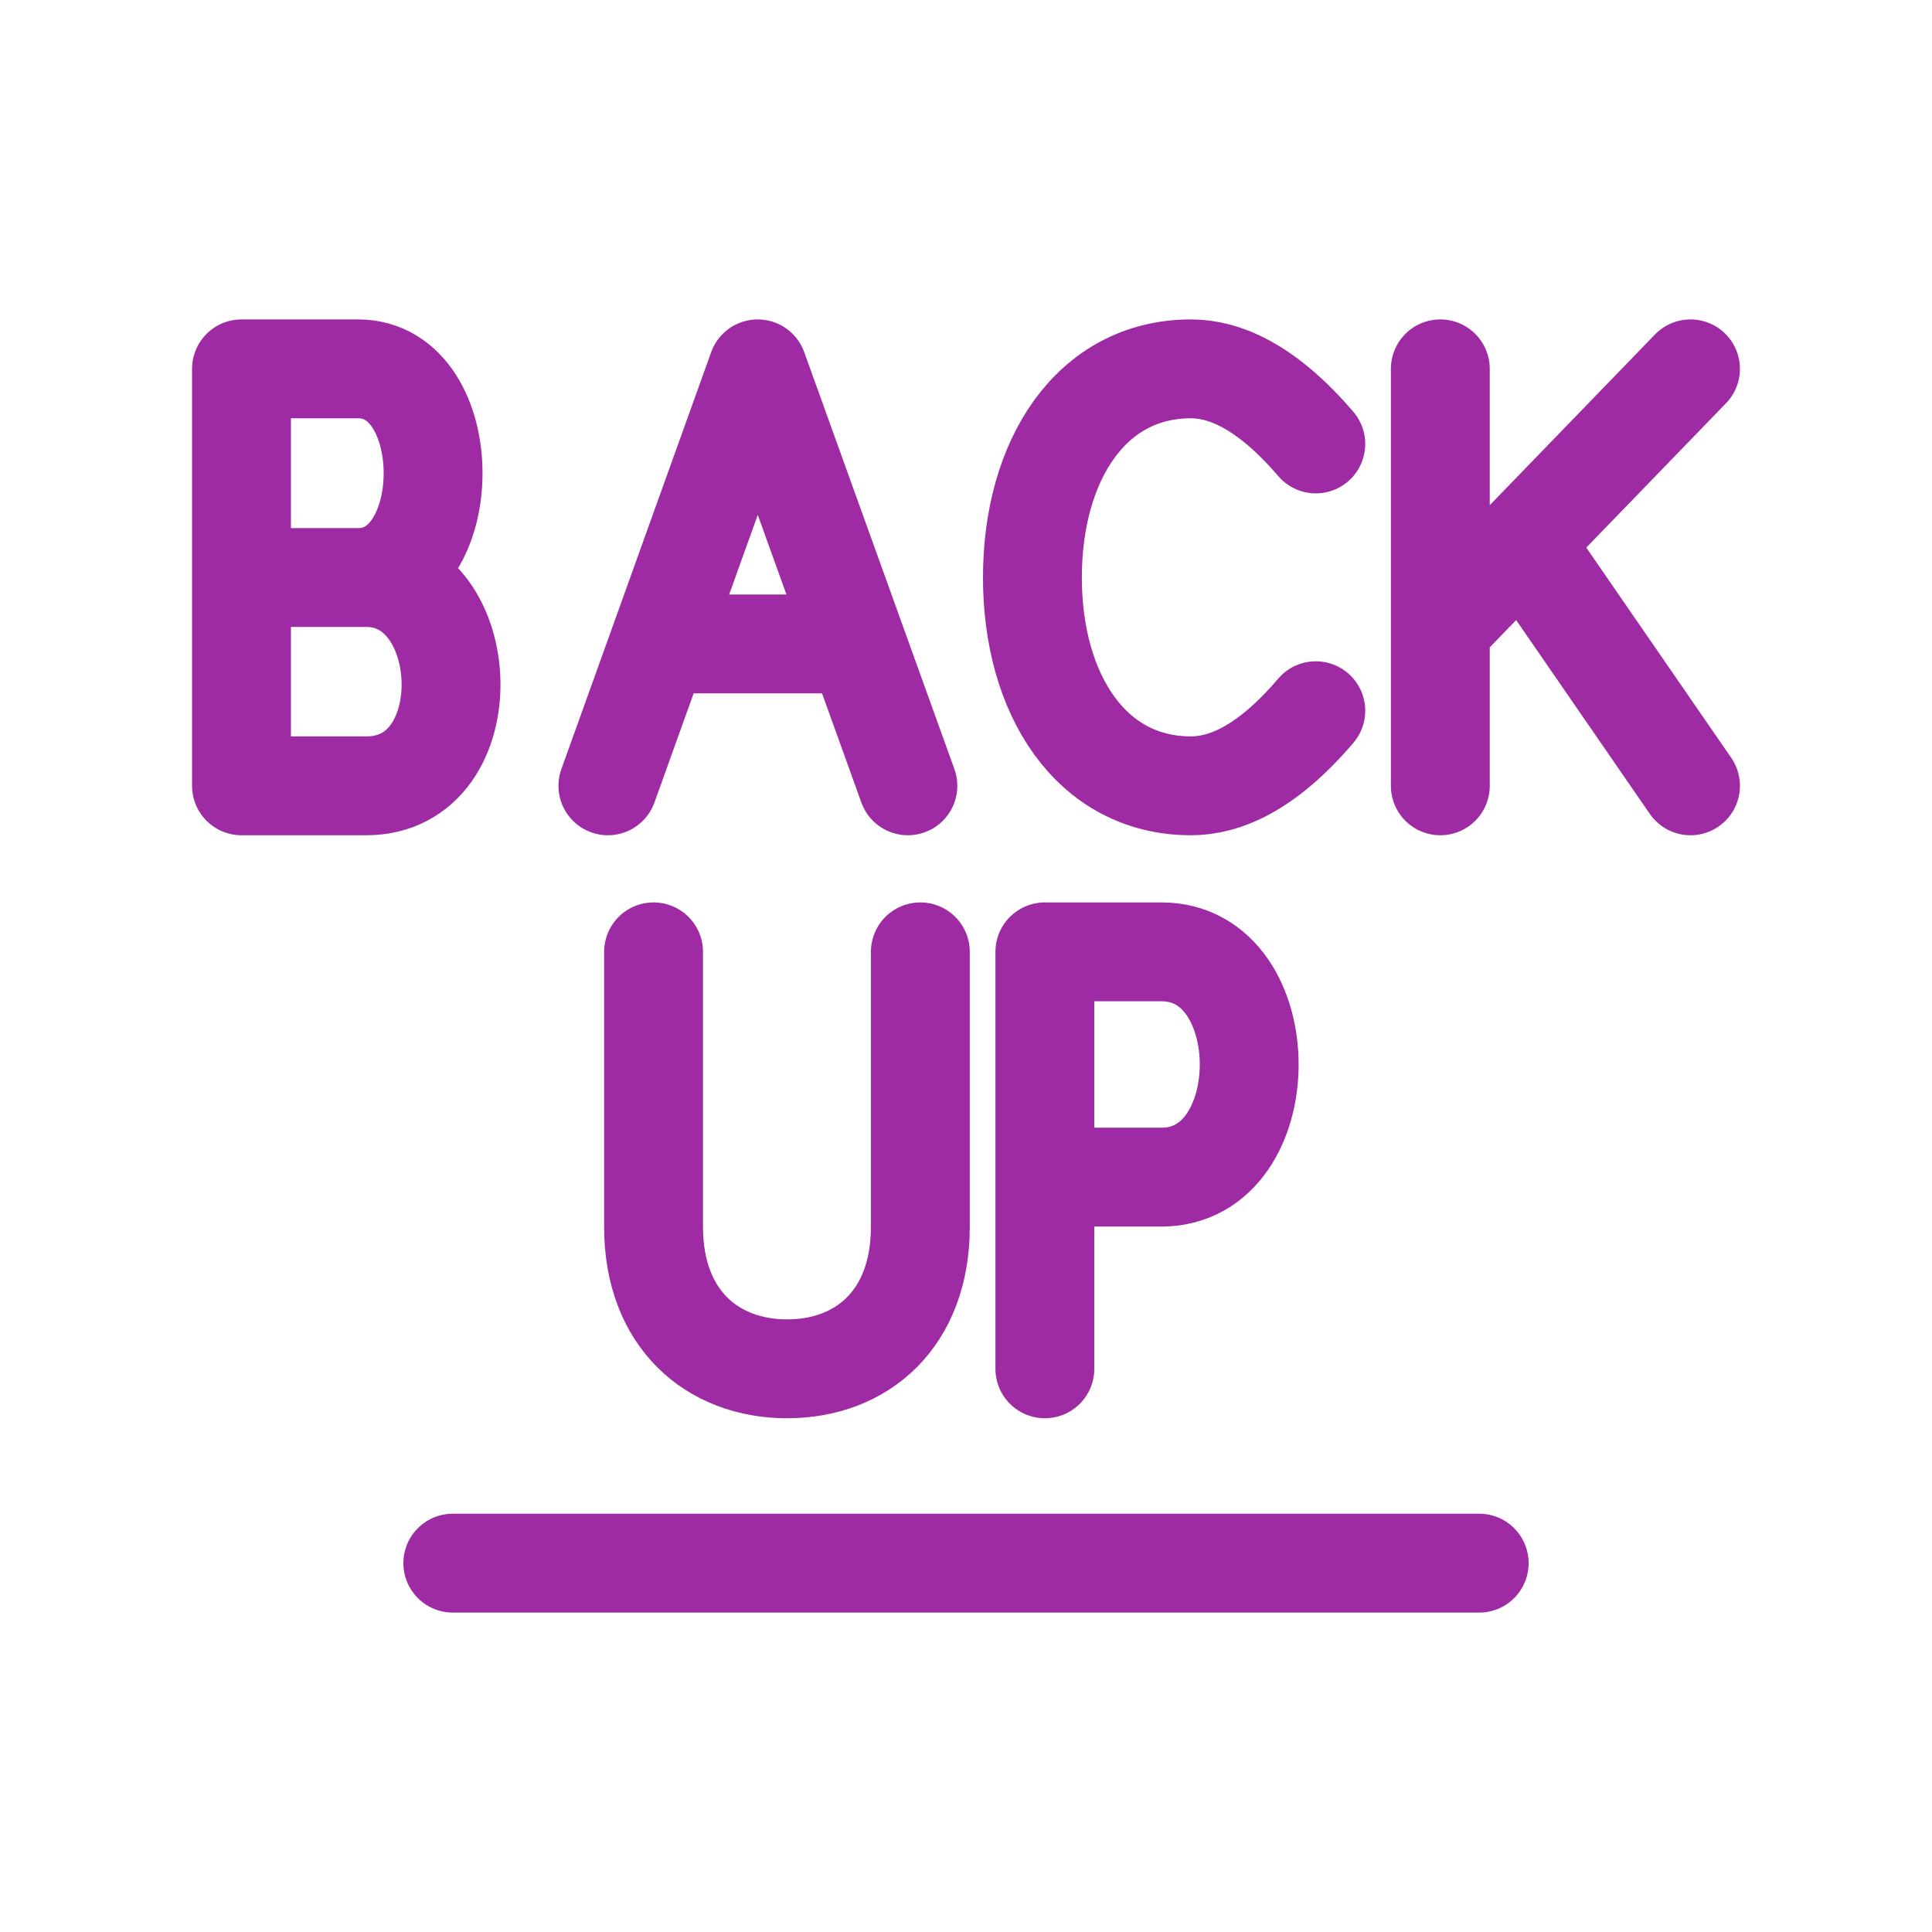
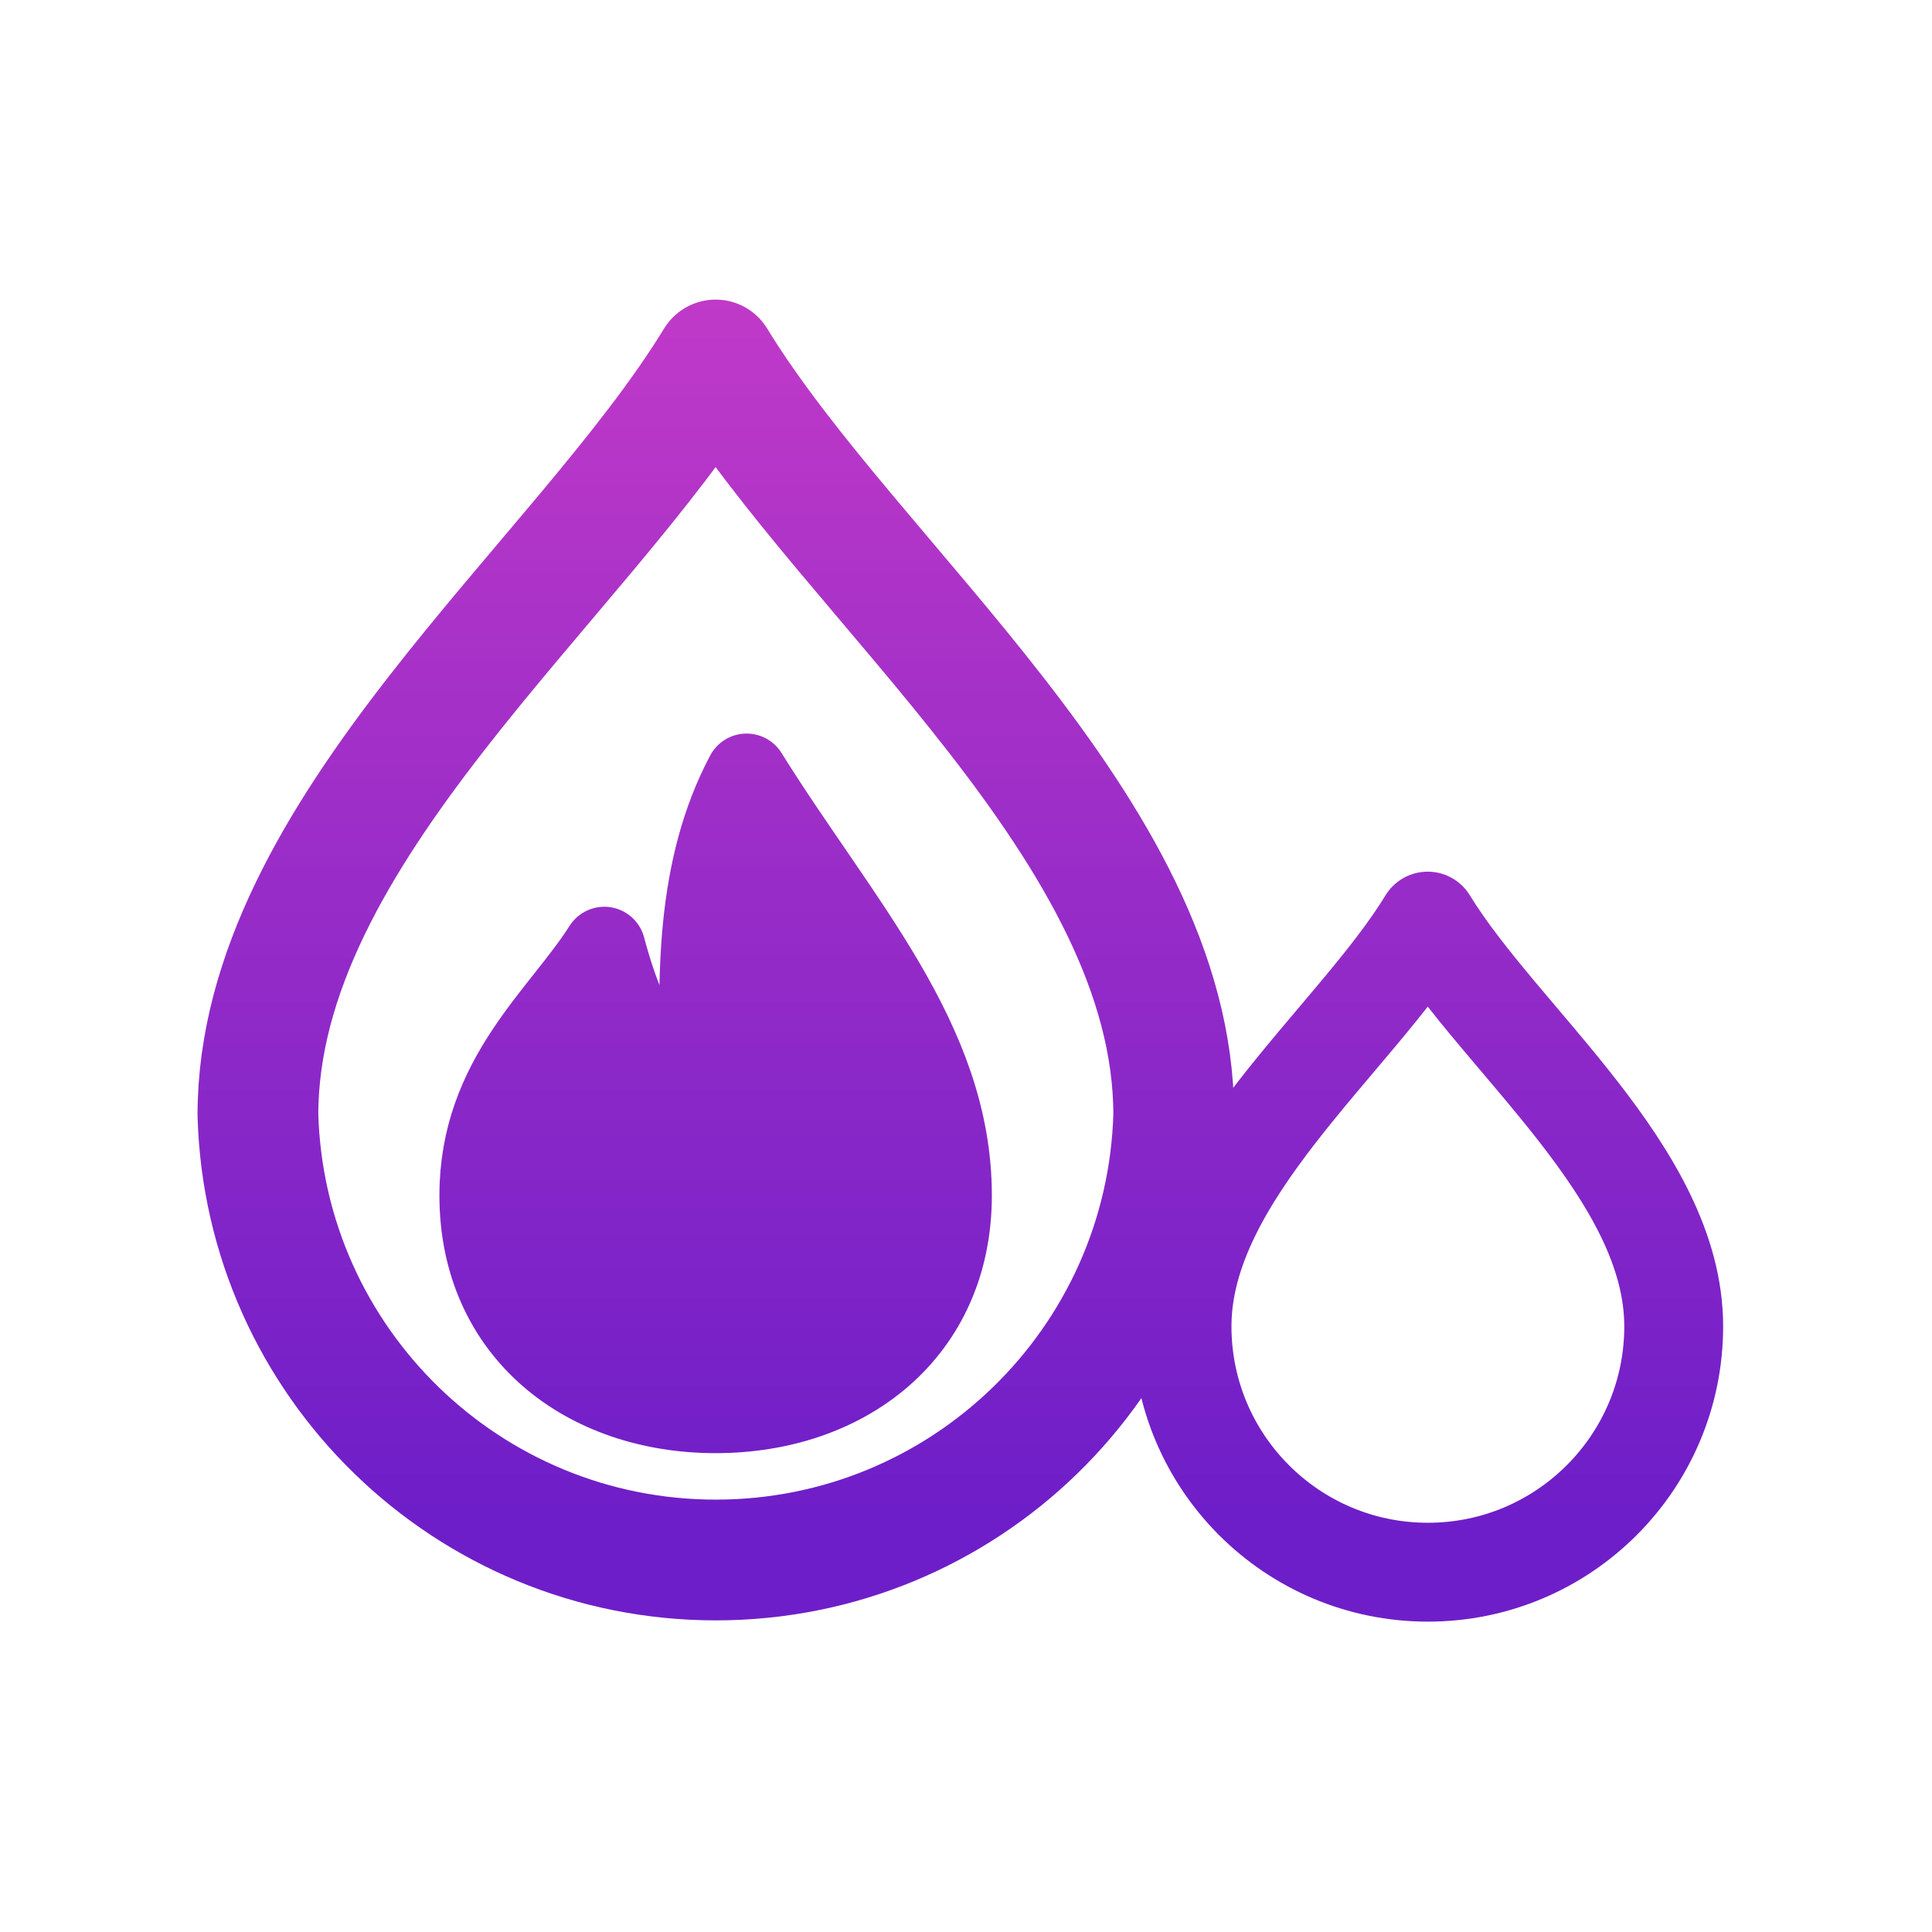
<svg xmlns="http://www.w3.org/2000/svg" viewBox="0 0 512 512" width="512" height="512">
-   <g transform="translate(256 256) scale(1) translate(-256 -273.75)">
-     <path d="M 64.0 170.8 L 97.1 170.8 C 125.9 170.8 128.1 226.0 97.1 226.0 L 64.0 226.0 L 64.0 115.5 L 94.9 115.5 C 121.4 115.5 121.4 170.8 94.9 170.8 M 161.1 226.0 L 200.8 115.5 L 240.6 226.0 M 175.4 188.4 L 226.2 188.4 M 348.7 135.4 C 335.5 120.0 324.4 115.5 315.6 115.5 C 289.1 115.5 273.6 139.8 273.6 170.8 C 273.6 201.7 289.1 226.0 315.6 226.0 C 324.4 226.0 335.5 221.6 348.7 206.1 M 381.7 115.5 L 381.7 226.0 M 448.0 115.5 L 381.7 184.0 M 403.8 161.9 L 448.0 226.0 M 173.2 270.0 L 173.2 342.9 C 173.2 367.2 188.7 380.5 208.6 380.5 C 228.5 380.5 243.9 367.2 243.9 342.9 L 243.9 270.0 M 276.9 380.5 L 276.9 270.0 L 307.8 270.0 C 338.8 270.0 338.8 329.7 307.8 329.7 L 276.9 329.7" fill="none" stroke="#9E2BA4" stroke-width="26.2" stroke-linecap="round" stroke-linejoin="round" />
-     <path d="M 120 432 L 392 432" fill="none" stroke="#9E2BA4" stroke-width="26.2" stroke-linecap="round" stroke-linejoin="round" />
+   <g transform="translate(256 256) scale(1) translate(-252.25 -287.5)">
+     <defs>
+       <linearGradient id="cbGrad" gradientUnits="userSpaceOnUse" x1="256" y1="80" x2="256" y2="432">
+         <stop offset="0" stop-color="#C83CC8" />
+         <stop offset="1" stop-color="#6E1EC8" />
+       </linearGradient>
+     </defs>
+     <path d="M 185.9 126.9 C 222.0 186.0 307.3 251.6 307.3 327.0 A 121.4 121.4 0 0 1 64.6 327.0 C 64.6 251.6 149.8 186.0 185.9 126.9 Z" fill="none" stroke="url(#cbGrad)" stroke-width="32.0" stroke-linecap="round" stroke-linejoin="round" />
+     <path d="M 194.1 236.8 C 218.7 276.2 248.2 307.3 248.2 348.3 C 248.2 384.4 220.4 405.7 185.9 405.7 C 151.5 405.7 123.6 384.4 123.6 348.3 C 123.6 317.2 144.9 300.8 156.4 282.7 C 163.0 307.3 171.2 317.2 182.6 320.4 C 181.0 290.9 181.0 261.4 194.1 236.8 Z" stroke="url(#cbGrad)" stroke-width="21.8" stroke-linecap="round" stroke-linejoin="round" fill="url(#cbGrad)" />
+     <path d="M 374.6 275.6 C 394.0 307.3 439.8 342.5 439.8 383.0 A 65.1 65.1 0 0 1 309.5 383.0 C 309.5 342.5 355.3 307.3 374.6 275.6 Z" fill="none" stroke="url(#cbGrad)" stroke-width="26.2" stroke-linecap="round" stroke-linejoin="round" />
  </g>
</svg>
